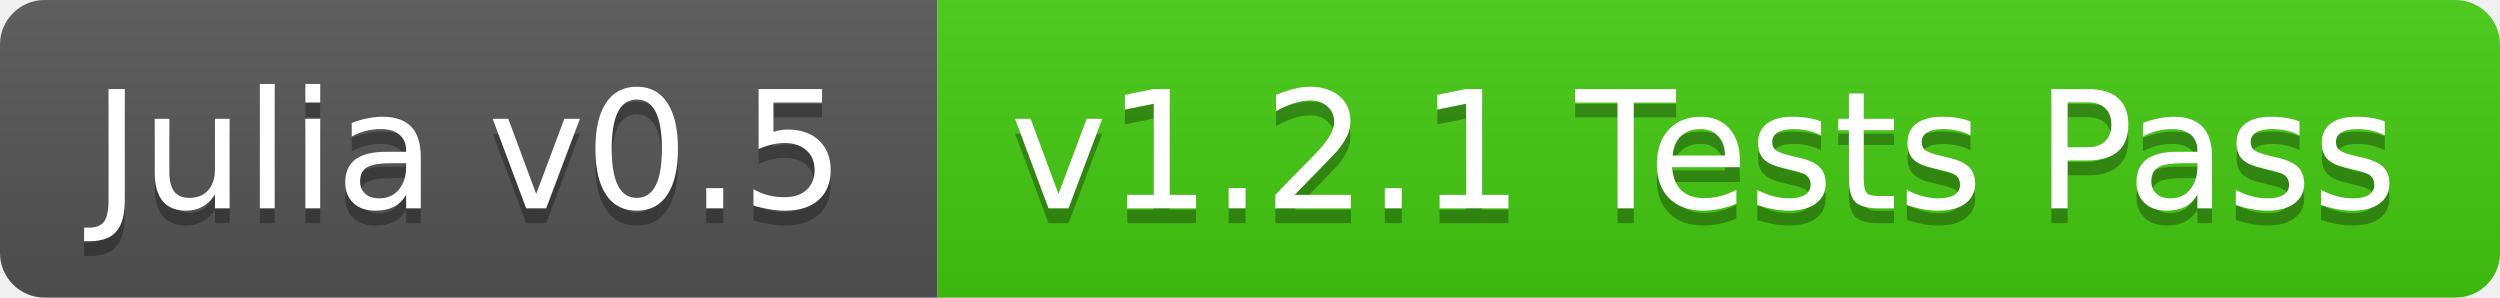
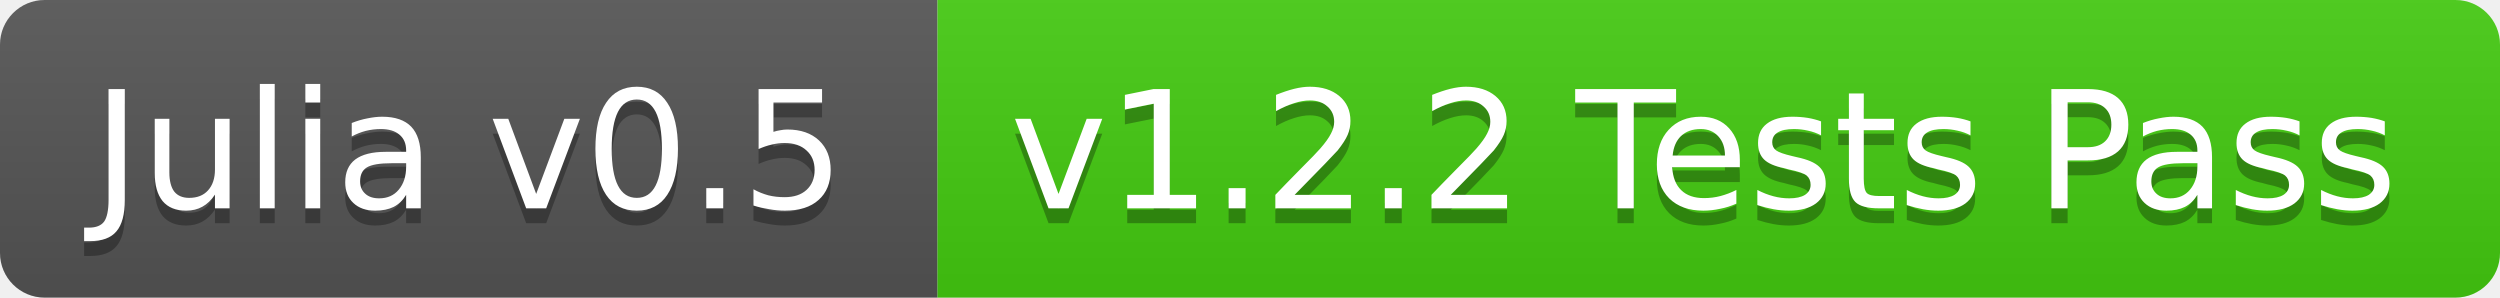
<svg xmlns="http://www.w3.org/2000/svg" width="168" height="20">
  <linearGradient id="b" x2="0" y2="100%">
    <stop offset="0" stop-color="#bbb" stop-opacity=".1" />
    <stop offset="1" stop-opacity=".1" />
  </linearGradient>
  <clipPath id="a">
    <rect width="168" height="20" rx="3" fill="#fff" />
  </clipPath>
  <g clip-path="url(#a)">
    <path fill="#555" d="M0 0h63v20H0z" />
    <path fill="#4c1" d="M63 0h105v20H63z" />
    <path fill="url(#b)" d="M0 0h168v20H0z" />
  </g>
  <g fill="#fff" text-anchor="middle" font-family="DejaVu Sans,Verdana,Geneva,sans-serif" font-size="11">
    <text x="31.5" y="15" fill="#010101" fill-opacity=".3">Julia v0.5</text>
    <text x="31.5" y="14">Julia v0.5</text>
-     <text x="114.5" y="15" fill="#010101" fill-opacity=".3">v1.2.1 Tests Pass</text>
-     <text x="114.5" y="14">v1.2.1 Tests Pass</text>
+     <text x="114.5" y="15" fill="#010101" fill-opacity=".3">v1.2.2 Tests Pass</text>
+     <text x="114.5" y="14">v1.2.2 Tests Pass</text>
  </g>
</svg>
